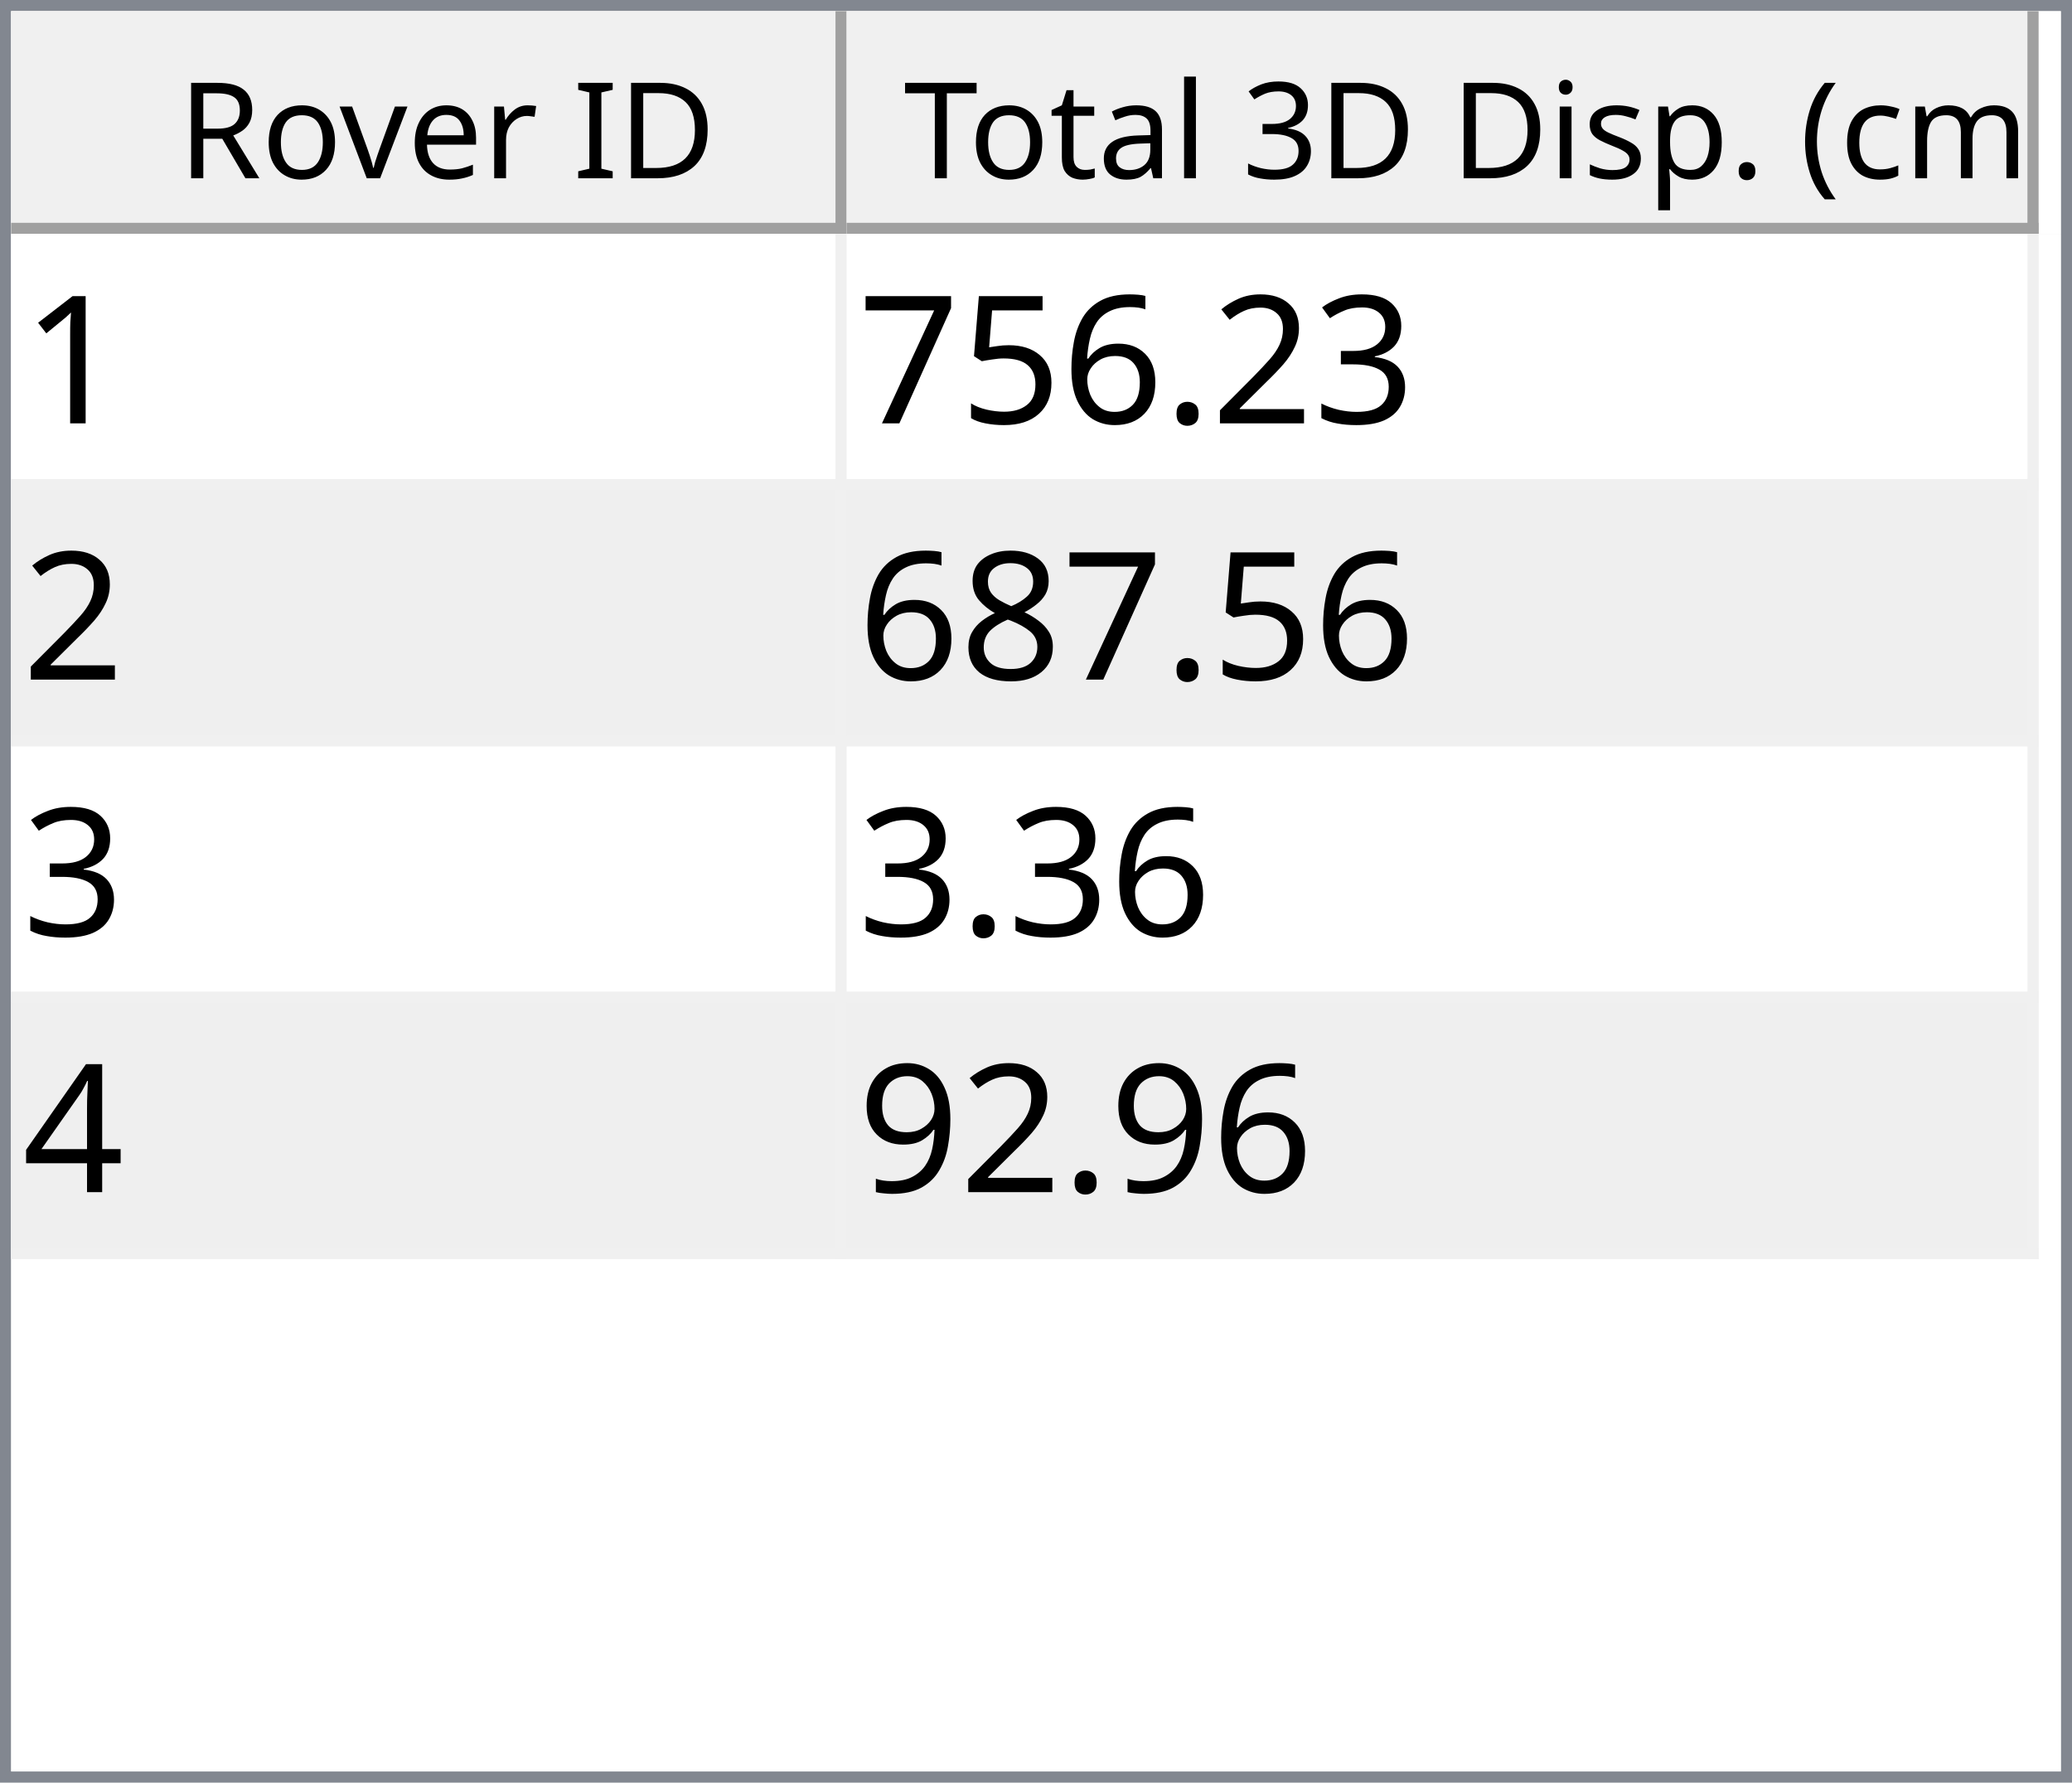
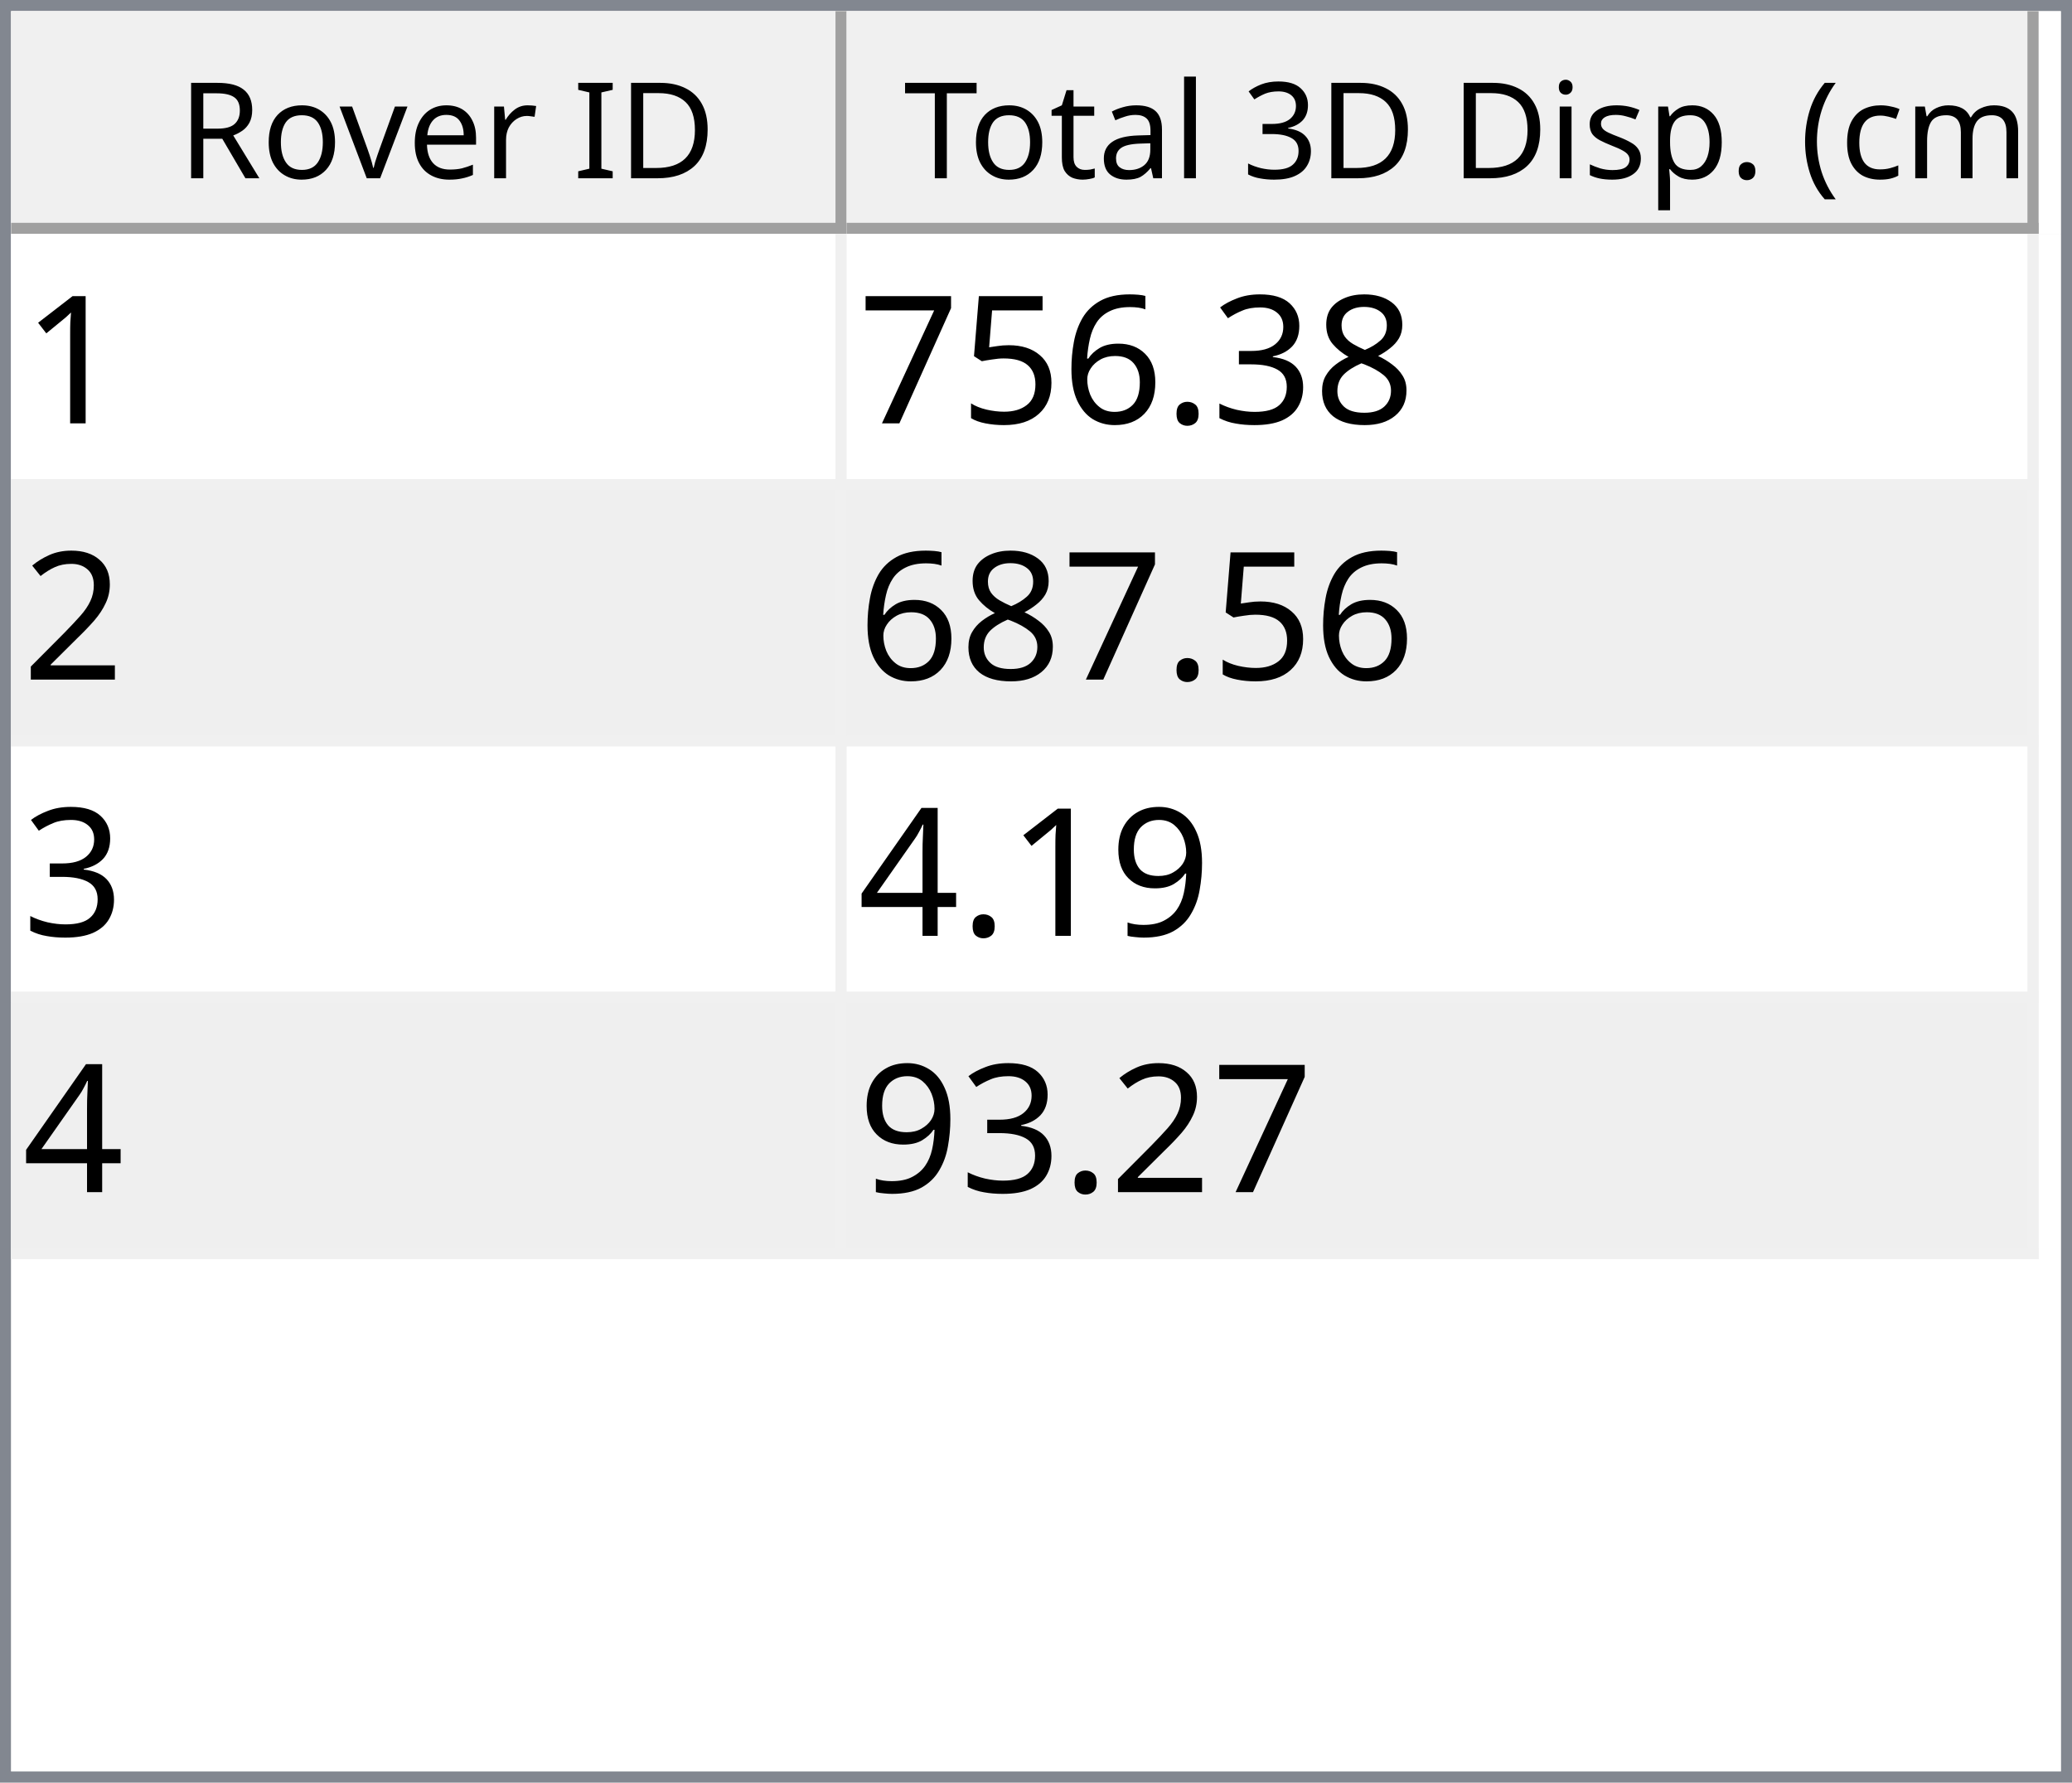
<svg xmlns="http://www.w3.org/2000/svg" style="fill-opacity:1; color-rendering:auto; color-interpolation:auto; text-rendering:auto; stroke:black; stroke-linecap:square; stroke-miterlimit:10; shape-rendering:auto; stroke-opacity:1; fill:black; stroke-dasharray:none; font-weight:normal; stroke-width:1; font-family:'Dialog'; font-style:normal; stroke-linejoin:miter; font-size:12px; stroke-dashoffset:0; image-rendering:auto;" width="186" height="160">
  <defs id="genericDefs" />
  <g>
    <defs id="defs1">
      <clipPath clipPathUnits="userSpaceOnUse" id="clipPath1">
        <path d="M0 0 L186 0 L186 160 L0 160 L0 0 Z" />
      </clipPath>
      <clipPath clipPathUnits="userSpaceOnUse" id="clipPath2">
        <path d="M0 0 L0 160 L186 160 L186 0 Z" />
      </clipPath>
      <clipPath clipPathUnits="userSpaceOnUse" id="clipPath3">
        <path d="M0 0 L0 20 L184 20 L184 0 Z" />
      </clipPath>
      <clipPath clipPathUnits="userSpaceOnUse" id="clipPath4">
        <path d="M0 0 L0 20 L75 20 L75 0 Z" />
      </clipPath>
      <clipPath clipPathUnits="userSpaceOnUse" id="clipPath5">
        <path d="M1 1 L1 19 L74 19 L74 1 Z" />
      </clipPath>
      <clipPath clipPathUnits="userSpaceOnUse" id="clipPath6">
        <path d="M0 0 L0 18 L73 18 L73 0 Z" />
      </clipPath>
      <clipPath clipPathUnits="userSpaceOnUse" id="clipPath7">
        <path d="M-0.5 -0.5 L-0.5 19.5 L74.5 19.5 L74.5 -0.5 Z" />
      </clipPath>
      <clipPath clipPathUnits="userSpaceOnUse" id="clipPath8">
        <path d="M0 0 L0 20 L107 20 L107 0 Z" />
      </clipPath>
      <clipPath clipPathUnits="userSpaceOnUse" id="clipPath9">
        <path d="M1 1 L1 19 L106 19 L106 1 Z" />
      </clipPath>
      <clipPath clipPathUnits="userSpaceOnUse" id="clipPath10">
        <path d="M0 0 L0 18 L105 18 L105 0 Z" />
      </clipPath>
      <clipPath clipPathUnits="userSpaceOnUse" id="clipPath11">
        <path d="M-0.5 -0.5 L-0.5 19.5 L106.5 19.5 L106.5 -0.5 Z" />
      </clipPath>
      <clipPath clipPathUnits="userSpaceOnUse" id="clipPath12">
        <path d="M0 0 L0 138 L184 138 L184 0 Z" />
      </clipPath>
      <clipPath clipPathUnits="userSpaceOnUse" id="clipPath13">
        <path d="M0 0 L0 92 L182 92 L182 0 Z" />
      </clipPath>
      <clipPath clipPathUnits="userSpaceOnUse" id="clipPath14">
        <path d="M-0.5 -0.5 L-0.5 91.5 L181.5 91.5 L181.5 -0.5 Z" />
      </clipPath>
      <clipPath clipPathUnits="userSpaceOnUse" id="clipPath15">
        <path d="M0 0 L0 22 L74 22 L74 0 Z" />
      </clipPath>
      <clipPath clipPathUnits="userSpaceOnUse" id="clipPath16">
        <path d="M0 0 L0 22 L106 22 L106 0 Z" />
      </clipPath>
      <font horiz-adv-x="64.551" id="font1">
        <font-face ascent="107.91" descent="25.098" units-per-em="100" style="font-style:normal; font-family:Segoe UI; font-weight:normal;" />
        <missing-glyph horiz-adv-x="64.551" d="M8.109 0 L8.109 68.266 L56.453 68.266 L56.453 0 L8.109 0 ZM15.328 7.234 L49.219 7.234 L49.219 61.031 L15.328 61.031 L15.328 7.234 Z" />
        <glyph unicode="D" horiz-adv-x="70.117" d="M9.188 0 L9.188 70.016 L28.516 70.016 Q65.531 70.016 65.531 35.891 Q65.531 19.672 55.25 9.836 Q44.969 0 27.734 0 L9.188 0 ZM17.391 62.594 L17.391 7.422 L27.828 7.422 Q41.609 7.422 49.273 14.797 Q56.938 22.172 56.938 35.688 Q56.938 62.594 28.328 62.594 L17.391 62.594 Z" />
        <glyph unicode="I" horiz-adv-x="26.611" d="M17.391 0 L9.188 0 L9.188 70.016 L17.391 70.016 L17.391 0 Z" />
        <glyph unicode=" " horiz-adv-x="27.393" d="" />
        <glyph unicode="r" horiz-adv-x="34.766" d="M34.188 41.891 Q32.078 43.5 28.125 43.5 Q23 43.5 19.555 38.672 Q16.109 33.844 16.109 25.484 L16.109 0 L8.109 0 L8.109 50 L16.109 50 L16.109 39.703 L16.312 39.703 Q18.016 44.969 21.531 47.922 Q25.047 50.875 29.391 50.875 Q32.516 50.875 34.188 50.203 L34.188 41.891 Z" />
        <glyph unicode="e" horiz-adv-x="52.295" d="M48.297 23 L12.984 23 Q13.188 14.656 17.484 10.109 Q21.781 5.562 29.297 5.562 Q37.75 5.562 44.828 11.141 L44.828 3.609 Q38.234 -1.172 27.391 -1.172 Q16.797 -1.172 10.742 5.641 Q4.688 12.453 4.688 24.812 Q4.688 36.469 11.305 43.82 Q17.922 51.172 27.734 51.172 Q37.547 51.172 42.922 44.828 Q48.297 38.484 48.297 27.203 L48.297 23 ZM40.094 29.781 Q40.047 36.719 36.75 40.578 Q33.453 44.438 27.594 44.438 Q21.922 44.438 17.969 40.383 Q14.016 36.328 13.094 29.781 L40.094 29.781 Z" />
        <glyph unicode="v" horiz-adv-x="47.9" d="M47.406 50 L27.484 0 L19.625 0 L0.688 50 L9.469 50 L22.172 13.672 Q23.578 9.672 23.922 6.688 L24.125 6.688 Q24.609 10.453 25.688 13.484 L38.969 50 L47.406 50 Z" />
        <glyph unicode="o" horiz-adv-x="58.594" d="M29 -1.172 Q17.922 -1.172 11.305 5.836 Q4.688 12.844 4.688 24.422 Q4.688 37.016 11.57 44.094 Q18.453 51.172 30.172 51.172 Q41.359 51.172 47.633 44.289 Q53.906 37.406 53.906 25.203 Q53.906 13.234 47.141 6.031 Q40.375 -1.172 29 -1.172 ZM29.594 44.438 Q21.875 44.438 17.383 39.188 Q12.891 33.938 12.891 24.703 Q12.891 15.828 17.43 10.695 Q21.969 5.562 29.594 5.562 Q37.359 5.562 41.531 10.594 Q45.703 15.625 45.703 24.906 Q45.703 34.281 41.531 39.359 Q37.359 44.438 29.594 44.438 Z" />
        <glyph unicode="R" horiz-adv-x="59.814" d="M59.375 0 L49.609 0 L37.891 19.625 Q36.281 22.359 34.766 24.289 Q33.25 26.219 31.664 27.438 Q30.078 28.656 28.25 29.219 Q26.422 29.781 24.125 29.781 L17.391 29.781 L17.391 0 L9.188 0 L9.188 70.016 L30.078 70.016 Q34.672 70.016 38.555 68.867 Q42.438 67.719 45.289 65.375 Q48.141 63.031 49.758 59.547 Q51.375 56.062 51.375 51.375 Q51.375 47.703 50.273 44.656 Q49.172 41.609 47.148 39.211 Q45.125 36.812 42.266 35.133 Q39.406 33.453 35.844 32.516 L35.844 32.328 Q37.594 31.547 38.891 30.547 Q40.188 29.547 41.359 28.18 Q42.531 26.812 43.68 25.078 Q44.828 23.344 46.234 21.047 L59.375 0 ZM17.391 62.594 L17.391 37.203 L28.516 37.203 Q31.594 37.203 34.203 38.133 Q36.812 39.062 38.719 40.797 Q40.625 42.531 41.703 45.047 Q42.781 47.562 42.781 50.688 Q42.781 56.297 39.141 59.445 Q35.5 62.594 28.609 62.594 L17.391 62.594 Z" />
        <glyph unicode=")" horiz-adv-x="30.176" d="M8.297 -15.922 L1.172 -15.922 Q16.406 2.344 16.406 26.812 Q16.406 51.469 1.078 70.016 L8.297 70.016 Q23.531 52.156 23.531 26.703 Q23.531 1.375 8.297 -15.922 Z" />
        <glyph unicode="m" horiz-adv-x="86.133" d="M79.109 0 L71.094 0 L71.094 28.719 Q71.094 37.016 68.531 40.727 Q65.969 44.438 59.906 44.438 Q54.781 44.438 51.195 39.75 Q47.609 35.062 47.609 28.516 L47.609 0 L39.594 0 L39.594 29.688 Q39.594 44.438 28.219 44.438 Q22.953 44.438 19.531 40.016 Q16.109 35.594 16.109 28.516 L16.109 0 L8.109 0 L8.109 50 L16.109 50 L16.109 42.094 L16.312 42.094 Q21.625 51.172 31.844 51.172 Q36.969 51.172 40.773 48.312 Q44.578 45.453 46 40.828 Q51.562 51.172 62.594 51.172 Q79.109 51.172 79.109 30.812 L79.109 0 Z" />
        <glyph unicode="c" horiz-adv-x="46.191" d="M42.188 2.297 Q36.422 -1.172 28.516 -1.172 Q17.828 -1.172 11.258 5.789 Q4.688 12.75 4.688 23.828 Q4.688 36.188 11.766 43.68 Q18.844 51.172 30.672 51.172 Q37.25 51.172 42.281 48.734 L42.281 40.531 Q36.719 44.438 30.375 44.438 Q22.703 44.438 17.797 38.945 Q12.891 33.453 12.891 24.516 Q12.891 15.719 17.508 10.641 Q22.125 5.562 29.891 5.562 Q36.422 5.562 42.188 9.906 L42.188 2.297 Z" />
        <glyph unicode="(" horiz-adv-x="30.176" d="M29.109 -15.922 L21.969 -15.922 Q6.844 1.375 6.844 26.703 Q6.844 52.156 21.969 70.016 L29.203 70.016 Q13.875 51.469 13.875 26.812 Q13.875 2.344 29.109 -15.922 Z" />
        <glyph unicode="." horiz-adv-x="21.68" d="M10.891 -1.078 Q8.641 -1.078 7.055 0.539 Q5.469 2.156 5.469 4.391 Q5.469 6.641 7.055 8.273 Q8.641 9.906 10.891 9.906 Q13.188 9.906 14.797 8.273 Q16.406 6.641 16.406 4.391 Q16.406 2.156 14.797 0.539 Q13.188 -1.078 10.891 -1.078 Z" />
        <glyph unicode="p" horiz-adv-x="58.789" d="M16.312 7.234 L16.109 7.234 L16.109 -23 L8.109 -23 L8.109 50 L16.109 50 L16.109 41.219 L16.312 41.219 Q22.219 51.172 33.594 51.172 Q43.266 51.172 48.688 44.461 Q54.109 37.75 54.109 26.469 Q54.109 13.922 48 6.375 Q41.891 -1.172 31.297 -1.172 Q21.578 -1.172 16.312 7.234 ZM16.109 27.391 L16.109 20.406 Q16.109 14.203 20.141 9.883 Q24.172 5.562 30.375 5.562 Q37.641 5.562 41.773 11.133 Q45.906 16.703 45.906 26.609 Q45.906 34.969 42.047 39.703 Q38.188 44.438 31.594 44.438 Q24.609 44.438 20.359 39.578 Q16.109 34.719 16.109 27.391 Z" />
        <glyph unicode="s" horiz-adv-x="42.432" d="M5.078 1.812 L5.078 10.406 Q11.625 5.562 19.484 5.562 Q30.031 5.562 30.031 12.594 Q30.031 14.594 29.125 15.992 Q28.219 17.391 26.68 18.461 Q25.141 19.531 23.07 20.383 Q21 21.234 18.609 22.172 Q15.281 23.484 12.766 24.828 Q10.25 26.172 8.57 27.859 Q6.891 29.547 6.031 31.695 Q5.172 33.844 5.172 36.719 Q5.172 40.234 6.789 42.945 Q8.406 45.656 11.086 47.484 Q13.766 49.312 17.211 50.242 Q20.656 51.172 24.312 51.172 Q30.812 51.172 35.938 48.922 L35.938 40.828 Q30.422 44.438 23.25 44.438 Q21 44.438 19.195 43.922 Q17.391 43.406 16.094 42.477 Q14.797 41.547 14.086 40.258 Q13.375 38.969 13.375 37.406 Q13.375 35.453 14.086 34.133 Q14.797 32.812 16.164 31.789 Q17.531 30.766 19.484 29.938 Q21.438 29.109 23.922 28.125 Q27.25 26.859 29.883 25.516 Q32.516 24.172 34.375 22.484 Q36.234 20.797 37.234 18.602 Q38.234 16.406 38.234 13.375 Q38.234 9.672 36.602 6.938 Q34.969 4.203 32.234 2.398 Q29.5 0.594 25.93 -0.289 Q22.359 -1.172 18.453 -1.172 Q10.75 -1.172 5.078 1.812 Z" />
        <glyph unicode="i" horiz-adv-x="24.219" d="M12.203 62.703 Q10.062 62.703 8.547 64.164 Q7.031 65.625 7.031 67.875 Q7.031 70.125 8.547 71.609 Q10.062 73.094 12.203 73.094 Q14.406 73.094 15.945 71.609 Q17.484 70.125 17.484 67.875 Q17.484 65.719 15.945 64.211 Q14.406 62.703 12.203 62.703 ZM16.109 0 L8.109 0 L8.109 50 L16.109 50 L16.109 0 Z" />
        <glyph unicode="3" horiz-adv-x="53.906" d="M46.531 19.828 Q46.531 15.094 44.75 11.211 Q42.969 7.328 39.719 4.57 Q36.469 1.812 31.93 0.297 Q27.391 -1.219 21.922 -1.219 Q11.922 -1.219 6 2.594 L6 11.188 Q13.094 5.609 22.219 5.609 Q25.875 5.609 28.828 6.539 Q31.781 7.469 33.906 9.227 Q36.031 10.984 37.18 13.477 Q38.328 15.969 38.328 19.094 Q38.328 32.812 18.797 32.812 L12.984 32.812 L12.984 39.594 L18.5 39.594 Q35.797 39.594 35.797 52.484 Q35.797 64.406 22.609 64.406 Q15.188 64.406 8.688 59.422 L8.688 67.188 Q15.375 71.188 24.609 71.188 Q29 71.188 32.57 69.969 Q36.141 68.75 38.68 66.555 Q41.219 64.359 42.609 61.281 Q44 58.203 44 54.5 Q44 40.672 30.031 36.719 L30.031 36.531 Q33.594 36.141 36.625 34.797 Q39.656 33.453 41.852 31.305 Q44.047 29.156 45.289 26.25 Q46.531 23.344 46.531 19.828 Z" />
        <glyph unicode="l" horiz-adv-x="24.219" d="M16.109 0 L8.109 0 L8.109 74.031 L16.109 74.031 L16.109 0 Z" />
        <glyph unicode="a" horiz-adv-x="50.879" d="M43.891 0 L35.891 0 L35.891 7.812 L35.688 7.812 Q30.469 -1.172 20.312 -1.172 Q12.844 -1.172 8.617 2.781 Q4.391 6.734 4.391 13.281 Q4.391 27.297 20.906 29.594 L35.891 31.688 Q35.891 44.438 25.594 44.438 Q16.547 44.438 9.281 38.281 L9.281 46.484 Q16.656 51.172 26.266 51.172 Q43.891 51.172 43.891 32.516 L43.891 0 ZM35.891 25.297 L23.828 23.641 Q18.266 22.859 15.43 20.875 Q12.594 18.891 12.594 13.875 Q12.594 10.203 15.211 7.883 Q17.828 5.562 22.172 5.562 Q28.125 5.562 32.008 9.742 Q35.891 13.922 35.891 20.312 L35.891 25.297 Z" />
        <glyph unicode="t" horiz-adv-x="33.887" d="M31.297 0.484 Q28.469 -1.078 23.828 -1.078 Q10.688 -1.078 10.688 13.578 L10.688 43.172 L2.094 43.172 L2.094 50 L10.688 50 L10.688 62.203 L18.703 64.797 L18.703 50 L31.297 50 L31.297 43.172 L18.703 43.172 L18.703 14.984 Q18.703 9.969 20.414 7.82 Q22.125 5.672 26.078 5.672 Q29.109 5.672 31.297 7.328 L31.297 0.484 Z" />
        <glyph unicode="T" horiz-adv-x="52.393" d="M50.594 62.594 L30.375 62.594 L30.375 0 L22.172 0 L22.172 62.594 L2 62.594 L2 70.016 L50.594 70.016 L50.594 62.594 Z" />
      </font>
      <font horiz-adv-x="75.0" id="font2">
        <font-face ascent="100.537" descent="21.973" units-per-em="100" style="font-style:normal; font-family:sans-serif; font-weight:normal;" />
        <missing-glyph horiz-adv-x="75.0" d="M12.5 0 L12.5 62.5 L62.5 62.5 L62.5 0 L12.5 0 ZM14.062 1.562 L60.938 1.562 L60.938 60.938 L14.062 60.938 L14.062 1.562 Z" />
        <glyph unicode="1" horiz-adv-x="55.615" d="M37.25 0 L28.469 0 L28.469 56 Q25.297 52.984 20.141 49.953 Q14.984 46.922 10.891 45.406 L10.891 53.906 Q18.266 57.375 23.781 62.305 Q29.297 67.234 31.594 71.875 L37.25 71.875 L37.25 0 Z" />
+         <glyph unicode="8" horiz-adv-x="55.615" d="M17.672 38.812 Q12.203 40.828 9.57 44.539 Q6.938 48.25 6.938 53.422 Q6.938 61.234 12.555 66.555 Q18.172 71.875 27.484 71.875 Q36.859 71.875 42.578 66.43 Q48.297 60.984 48.297 53.172 Q48.297 48.188 45.68 44.508 Q43.062 40.828 37.75 38.812 Q44.344 36.672 47.781 31.883 Q51.219 27.094 51.219 20.453 Q51.219 11.281 44.727 5.031 Q38.234 -1.219 27.641 -1.219 Q17.047 -1.219 10.547 5.055 Q4.047 11.328 4.047 20.703 Q4.047 27.688 7.594 32.398 Q11.141 37.109 17.672 38.812 ZM15.922 53.719 Q15.922 48.641 19.195 45.414 Q22.469 42.188 27.688 42.188 Q32.766 42.188 36.016 45.383 Q39.266 48.578 39.266 53.219 Q39.266 58.062 35.914 61.359 Q32.562 64.656 27.594 64.656 Q22.562 64.656 19.242 61.43 Q15.922 58.203 15.922 53.719 ZM13.094 20.656 Q13.094 16.891 14.875 13.375 Q16.656 9.859 20.172 7.93 Q23.688 6 27.734 6 Q34.031 6 38.133 10.055 Q42.234 14.109 42.234 20.359 Q42.234 26.703 38.016 30.859 Q33.797 35.016 27.438 35.016 Q21.234 35.016 17.164 30.914 Q13.094 26.812 13.094 20.656 Z" />
        <glyph unicode="3" horiz-adv-x="55.615" d="M4.203 18.891 L12.984 20.062 Q14.5 12.594 18.141 9.297 Q21.781 6 27 6 Q33.203 6 37.477 10.297 Q41.75 14.594 41.75 20.953 Q41.75 27 37.797 30.93 Q33.844 34.859 27.734 34.859 Q25.25 34.859 21.531 33.891 L22.516 41.609 Q23.391 41.5 23.922 41.5 Q29.547 41.5 34.039 44.43 Q38.531 47.359 38.531 53.469 Q38.531 58.297 35.258 61.477 Q31.984 64.656 26.812 64.656 Q21.688 64.656 18.266 61.43 Q14.844 58.203 13.875 51.766 L5.078 53.328 Q6.688 62.156 12.398 67.016 Q18.109 71.875 26.609 71.875 Q32.469 71.875 37.398 69.359 Q42.328 66.844 44.945 62.5 Q47.562 58.156 47.562 53.266 Q47.562 48.641 45.07 44.828 Q42.578 41.016 37.703 38.766 Q44.047 37.312 47.562 32.695 Q51.078 28.078 51.078 21.141 Q51.078 11.766 44.242 5.25 Q37.406 -1.266 26.953 -1.266 Q17.531 -1.266 11.305 4.352 Q5.078 9.969 4.203 18.891 Z" />
-         <glyph unicode="2" horiz-adv-x="55.615" d="M50.344 8.453 L50.344 0 L3.031 0 Q2.938 3.172 4.047 6.109 Q5.859 10.938 9.836 15.625 Q13.812 20.312 21.344 26.469 Q33.016 36.031 37.117 41.625 Q41.219 47.219 41.219 52.203 Q41.219 57.422 37.477 61.008 Q33.734 64.594 27.734 64.594 Q21.391 64.594 17.578 60.789 Q13.766 56.984 13.719 50.25 L4.688 51.172 Q5.609 61.281 11.664 66.578 Q17.719 71.875 27.938 71.875 Q38.234 71.875 44.242 66.164 Q50.25 60.453 50.25 52 Q50.25 47.703 48.492 43.555 Q46.734 39.406 42.656 34.812 Q38.578 30.219 29.109 22.219 Q21.188 15.578 18.945 13.211 Q16.703 10.844 15.234 8.453 L50.344 8.453 Z" />
        <glyph unicode="." horiz-adv-x="27.783" d="M9.078 0 L9.078 10.016 L19.094 10.016 L19.094 0 L9.078 0 Z" />
        <glyph unicode="6" horiz-adv-x="55.615" d="M49.75 54.047 L41.016 53.375 Q39.844 58.547 37.703 60.891 Q34.125 64.656 28.906 64.656 Q24.703 64.656 21.531 62.312 Q17.391 59.281 14.992 53.469 Q12.594 47.656 12.5 36.922 Q15.672 41.75 20.266 44.094 Q24.859 46.438 29.891 46.438 Q38.672 46.438 44.852 39.969 Q51.031 33.5 51.031 23.25 Q51.031 16.5 48.125 10.719 Q45.219 4.938 40.141 1.859 Q35.062 -1.219 28.609 -1.219 Q17.625 -1.219 10.695 6.859 Q3.766 14.938 3.766 33.5 Q3.766 54.25 11.422 63.672 Q18.109 71.875 29.438 71.875 Q37.891 71.875 43.289 67.141 Q48.688 62.406 49.75 54.047 ZM13.875 23.188 Q13.875 18.656 15.797 14.508 Q17.719 10.359 21.188 8.18 Q24.656 6 28.469 6 Q34.031 6 38.039 10.492 Q42.047 14.984 42.047 22.703 Q42.047 30.125 38.086 34.398 Q34.125 38.672 28.125 38.672 Q22.172 38.672 18.023 34.398 Q13.875 30.125 13.875 23.188 Z" />
        <glyph unicode="5" horiz-adv-x="55.615" d="M4.156 18.75 L13.375 19.531 Q14.406 12.797 18.141 9.398 Q21.875 6 27.156 6 Q33.5 6 37.891 10.789 Q42.281 15.578 42.281 23.484 Q42.281 31 38.062 35.352 Q33.844 39.703 27 39.703 Q22.75 39.703 19.336 37.773 Q15.922 35.844 13.969 32.766 L5.719 33.844 L12.641 70.609 L48.25 70.609 L48.25 62.203 L19.672 62.203 L15.828 42.969 Q22.266 47.469 29.344 47.469 Q38.719 47.469 45.164 40.969 Q51.609 34.469 51.609 24.266 Q51.609 14.547 45.953 7.469 Q39.062 -1.219 27.156 -1.219 Q17.391 -1.219 11.211 4.25 Q5.031 9.719 4.156 18.75 Z" />
        <glyph unicode="7" horiz-adv-x="55.615" d="M4.734 62.203 L4.734 70.656 L51.078 70.656 L51.078 63.812 Q44.234 56.547 37.523 44.484 Q30.812 32.422 27.156 19.672 Q24.516 10.688 23.781 0 L14.75 0 Q14.891 8.453 18.062 20.414 Q21.234 32.375 27.172 43.484 Q33.109 54.594 39.797 62.203 L4.734 62.203 Z" />
-         <glyph unicode="8" horiz-adv-x="55.615" d="M17.672 38.812 Q12.203 40.828 9.57 44.539 Q6.938 48.25 6.938 53.422 Q6.938 61.234 12.555 66.555 Q18.172 71.875 27.484 71.875 Q36.859 71.875 42.578 66.43 Q48.297 60.984 48.297 53.172 Q48.297 48.188 45.68 44.508 Q43.062 40.828 37.75 38.812 Q44.344 36.672 47.781 31.883 Q51.219 27.094 51.219 20.453 Q51.219 11.281 44.727 5.031 Q38.234 -1.219 27.641 -1.219 Q17.047 -1.219 10.547 5.055 Q4.047 11.328 4.047 20.703 Q4.047 27.688 7.594 32.398 Q11.141 37.109 17.672 38.812 ZM15.922 53.719 Q15.922 48.641 19.195 45.414 Q22.469 42.188 27.688 42.188 Q32.766 42.188 36.016 45.383 Q39.266 48.578 39.266 53.219 Q39.266 58.062 35.914 61.359 Q32.562 64.656 27.594 64.656 Q22.562 64.656 19.242 61.43 Q15.922 58.203 15.922 53.719 ZM13.094 20.656 Q13.094 16.891 14.875 13.375 Q16.656 9.859 20.172 7.93 Q23.688 6 27.734 6 Q34.031 6 38.133 10.055 Q42.234 14.109 42.234 20.359 Q42.234 26.703 38.016 30.859 Q33.797 35.016 27.438 35.016 Q21.234 35.016 17.164 30.914 Q13.094 26.812 13.094 20.656 Z" />
+         <glyph unicode="2" horiz-adv-x="55.615" d="M50.344 8.453 L50.344 0 L3.031 0 Q2.938 3.172 4.047 6.109 Q5.859 10.938 9.836 15.625 Q13.812 20.312 21.344 26.469 Q33.016 36.031 37.117 41.625 Q41.219 47.219 41.219 52.203 Q41.219 57.422 37.477 61.008 Q33.734 64.594 27.734 64.594 Q21.391 64.594 17.578 60.789 Q13.766 56.984 13.719 50.25 L4.688 51.172 Q5.609 61.281 11.664 66.578 Q17.719 71.875 27.938 71.875 Q38.234 71.875 44.242 66.164 Q50.25 60.453 50.25 52 Q50.25 47.703 48.492 43.555 Q46.734 39.406 42.656 34.812 Q38.578 30.219 29.109 22.219 Q21.188 15.578 18.945 13.211 Q16.703 10.844 15.234 8.453 L50.344 8.453 Z" />
+         <glyph unicode="9" horiz-adv-x="55.615" d="M5.469 16.547 L13.922 17.328 Q14.984 11.375 18.016 8.688 Q21.047 6 25.781 6 Q29.828 6 32.883 7.859 Q35.938 9.719 37.891 12.82 Q39.844 15.922 41.164 21.195 Q42.484 26.469 42.484 31.938 Q42.484 32.516 42.438 33.688 Q39.797 29.5 35.234 26.883 Q30.672 24.266 25.344 24.266 Q16.453 24.266 10.305 30.711 Q4.156 37.156 4.156 47.703 Q4.156 58.594 10.578 65.234 Q17 71.875 26.656 71.875 Q33.641 71.875 39.43 68.117 Q45.219 64.359 48.219 57.398 Q51.219 50.438 51.219 37.25 Q51.219 23.531 48.242 15.406 Q45.266 7.281 39.383 3.031 Q33.5 -1.219 25.594 -1.219 Q17.188 -1.219 11.867 3.445 Q6.547 8.109 5.469 16.547 ZM41.453 48.141 Q41.453 55.719 37.43 60.156 Q33.406 64.594 27.734 64.594 Q21.875 64.594 17.531 59.812 Q13.188 55.031 13.188 47.406 Q13.188 40.578 17.312 36.305 Q21.438 32.031 27.484 32.031 Q33.594 32.031 37.523 36.305 Q41.453 40.578 41.453 48.141 Z" />
        <glyph unicode="4" horiz-adv-x="55.615" d="M32.328 0 L32.328 17.141 L1.266 17.141 L1.266 25.203 L33.938 71.578 L41.109 71.578 L41.109 25.203 L50.781 25.203 L50.781 17.141 L41.109 17.141 L41.109 0 L32.328 0 ZM32.328 25.203 L32.328 57.469 L9.906 25.203 L32.328 25.203 Z" />
-         <glyph unicode="9" horiz-adv-x="55.615" d="M5.469 16.547 L13.922 17.328 Q14.984 11.375 18.016 8.688 Q21.047 6 25.781 6 Q29.828 6 32.883 7.859 Q35.938 9.719 37.891 12.82 Q39.844 15.922 41.164 21.195 Q42.484 26.469 42.484 31.938 Q42.484 32.516 42.438 33.688 Q39.797 29.5 35.234 26.883 Q30.672 24.266 25.344 24.266 Q16.453 24.266 10.305 30.711 Q4.156 37.156 4.156 47.703 Q4.156 58.594 10.578 65.234 Q17 71.875 26.656 71.875 Q33.641 71.875 39.43 68.117 Q45.219 64.359 48.219 57.398 Q51.219 50.438 51.219 37.25 Q51.219 23.531 48.242 15.406 Q45.266 7.281 39.383 3.031 Q33.5 -1.219 25.594 -1.219 Q17.188 -1.219 11.867 3.445 Q6.547 8.109 5.469 16.547 ZM41.453 48.141 Q41.453 55.719 37.43 60.156 Q33.406 64.594 27.734 64.594 Q21.875 64.594 17.531 59.812 Q13.188 55.031 13.188 47.406 Q13.188 40.578 17.312 36.305 Q21.438 32.031 27.484 32.031 Q33.594 32.031 37.523 36.305 Q41.453 40.578 41.453 48.141 Z" />
      </font>
    </defs>
    <g style="fill:white; stroke:white;">
      <rect x="0" y="0" width="186" style="clip-path:url(#clipPath1); stroke:none;" height="160" />
    </g>
    <g style="fill:white; text-rendering:optimizeSpeed; color-rendering:optimizeSpeed; image-rendering:optimizeSpeed; shape-rendering:crispEdges; stroke:white; color-interpolation:sRGB;">
      <rect x="0" width="186" height="160" y="0" style="stroke:none;" />
      <path style="stroke:none;" d="M0 160 L186 160 L186 0 L0 0 Z" />
    </g>
    <g style="fill:rgb(240,240,240); font-family:'Segoe UI'; stroke:rgb(240,240,240);">
      <rect x="0" y="0" width="186" style="clip-path:url(#clipPath2); stroke:none;" height="160" />
    </g>
    <g style="fill:rgb(130,135,144); font-family:'Segoe UI'; stroke:rgb(130,135,144);">
      <path d="M0 0 L186 0 L186 160 L0 160 L0 0 ZM1 1 L185 1 L185 159 L1 159 L1 1 Z" style="fill-rule:evenodd; clip-path:url(#clipPath2); stroke:none;" />
    </g>
    <g style="fill:white; font-family:'Segoe UI'; stroke:white;" transform="translate(1,1)">
      <rect x="0" y="0" width="184" style="clip-path:url(#clipPath3); stroke:none;" height="20" />
    </g>
    <g style="fill:rgb(240,240,240); font-family:'Segoe UI'; stroke:rgb(240,240,240);" transform="translate(1,1)">
      <rect x="0" y="0" width="75" style="clip-path:url(#clipPath4); stroke:none;" height="20" />
    </g>
    <g style="font-family:'Segoe UI';" transform="translate(2,2)">
      <text x="14" xml:space="preserve" y="14" style="clip-path:url(#clipPath6); stroke:none;">Rover ID</text>
    </g>
    <g style="fill:rgb(160,160,160); font-family:'Segoe UI'; stroke:rgb(160,160,160); stroke-linejoin:bevel;" transform="translate(1.5,1.5)">
      <line x1="74" x2="74" y1="0" style="fill:none; clip-path:url(#clipPath7);" y2="19" />
    </g>
    <g style="fill:rgb(160,160,160); font-family:'Segoe UI'; stroke:rgb(160,160,160); stroke-linejoin:bevel;" transform="matrix(1,0,0,1,1,1) translate(0.5,0.5)">
      <line x1="0" x2="74" y1="19" style="fill:none; clip-path:url(#clipPath7);" y2="19" />
    </g>
    <g style="fill:rgb(240,240,240); font-family:'Segoe UI'; stroke:rgb(240,240,240);" transform="translate(76,1)">
      <rect x="0" y="0" width="107" style="clip-path:url(#clipPath8); stroke:none;" height="20" />
    </g>
    <g style="font-family:'Segoe UI';" transform="translate(77,2)">
      <text x="1" xml:space="preserve" y="14" style="clip-path:url(#clipPath10); stroke:none;"> Total 3D Disp. (cm)</text>
    </g>
    <g style="fill:rgb(160,160,160); font-family:'Segoe UI'; stroke:rgb(160,160,160); stroke-linejoin:bevel;" transform="translate(76.5,1.5)">
      <line x1="106" x2="106" y1="0" style="fill:none; clip-path:url(#clipPath11);" y2="19" />
    </g>
    <g style="fill:rgb(160,160,160); font-family:'Segoe UI'; stroke:rgb(160,160,160); stroke-linejoin:bevel;" transform="matrix(1,0,0,1,76,1) translate(0.5,0.5)">
      <line x1="0" x2="106" y1="19" style="fill:none; clip-path:url(#clipPath11);" y2="19" />
    </g>
    <g style="fill:white; font-family:'Segoe UI'; stroke:white;" transform="translate(1,21)">
      <rect x="0" y="0" width="184" style="clip-path:url(#clipPath12); stroke:none;" height="138" />
    </g>
    <g style="fill:rgb(240,240,240); font-size:16px; font-family:sans-serif; stroke:rgb(240,240,240);" transform="translate(1,21)">
      <rect x="0" y="0" width="182" style="clip-path:url(#clipPath13); stroke:none;" height="92" />
      <line transform="translate(0.5,0.5)" x1="0" x2="181" y1="22" style="clip-path:url(#clipPath14); fill:none; stroke-linejoin:bevel;" y2="22" />
    </g>
    <g transform="matrix(1,0,0,1,1,21) translate(0.5,0.5)" style="fill:rgb(240,240,240); font-size:16px; font-family:sans-serif; stroke:rgb(240,240,240); stroke-linejoin:bevel;">
      <line x1="0" x2="181" y1="45" style="fill:none; clip-path:url(#clipPath14);" y2="45" />
    </g>
    <g transform="matrix(1,0,0,1,1,21) translate(0.5,0.5)" style="fill:rgb(240,240,240); font-size:16px; font-family:sans-serif; stroke:rgb(240,240,240); stroke-linejoin:bevel;">
      <line x1="0" x2="181" y1="68" style="fill:none; clip-path:url(#clipPath14);" y2="68" />
    </g>
    <g transform="matrix(1,0,0,1,1,21) translate(0.5,0.5)" style="fill:rgb(240,240,240); font-size:16px; font-family:sans-serif; stroke:rgb(240,240,240); stroke-linejoin:bevel;">
      <line x1="0" x2="181" y1="91" style="fill:none; clip-path:url(#clipPath14);" y2="91" />
    </g>
    <g transform="matrix(1,0,0,1,1,21) translate(0.5,0.5)" style="fill:rgb(240,240,240); font-size:16px; font-family:sans-serif; stroke:rgb(240,240,240); stroke-linejoin:bevel;">
      <line x1="74" x2="74" y1="0" style="fill:none; clip-path:url(#clipPath14);" y2="91" />
    </g>
    <g transform="matrix(1,0,0,1,1,21) translate(0.5,0.5)" style="fill:rgb(240,240,240); font-size:16px; font-family:sans-serif; stroke:rgb(240,240,240); stroke-linejoin:bevel;">
      <line x1="181" x2="181" y1="0" style="fill:none; clip-path:url(#clipPath14);" y2="91" />
    </g>
    <g style="fill:white; font-size:16px; font-family:sans-serif; stroke:white;" transform="matrix(1,0,0,1,1,21)">
      <rect x="0" y="0" width="74" style="clip-path:url(#clipPath15); stroke:none;" height="22" />
      <text x="1" y="17" style="fill:black; clip-path:url(#clipPath15); stroke:none;" xml:space="preserve">1</text>
    </g>
    <g style="fill:white; font-size:16px; font-family:sans-serif; stroke:white;" transform="matrix(1,0,0,1,1,21) translate(75,0)">
      <rect x="0" y="0" width="106" style="clip-path:url(#clipPath16); stroke:none;" height="22" />
-       <text x="1" y="17" style="fill:black; clip-path:url(#clipPath16); stroke:none;" xml:space="preserve">756.23</text>
+       <text x="1" y="17" style="fill:black; clip-path:url(#clipPath16); stroke:none;" xml:space="preserve">756.38</text>
    </g>
    <g style="fill:rgb(239,239,239); font-size:16px; font-family:sans-serif; stroke:rgb(239,239,239);" transform="matrix(1,0,0,1,1,21) translate(0,23)">
      <rect x="0" y="0" width="74" style="clip-path:url(#clipPath15); stroke:none;" height="22" />
      <text x="1" y="17" style="fill:black; clip-path:url(#clipPath15); stroke:none;" xml:space="preserve">2</text>
    </g>
    <g style="fill:rgb(239,239,239); font-size:16px; font-family:sans-serif; stroke:rgb(239,239,239);" transform="matrix(1,0,0,1,1,21) translate(75,23)">
      <rect x="0" y="0" width="106" style="clip-path:url(#clipPath16); stroke:none;" height="22" />
      <text x="1" y="17" style="fill:black; clip-path:url(#clipPath16); stroke:none;" xml:space="preserve">687.56</text>
    </g>
    <g style="fill:white; font-size:16px; font-family:sans-serif; stroke:white;" transform="matrix(1,0,0,1,1,21) translate(0,46)">
      <rect x="0" y="0" width="74" style="clip-path:url(#clipPath15); stroke:none;" height="22" />
      <text x="1" y="17" style="fill:black; clip-path:url(#clipPath15); stroke:none;" xml:space="preserve">3</text>
    </g>
    <g style="fill:white; font-size:16px; font-family:sans-serif; stroke:white;" transform="matrix(1,0,0,1,1,21) translate(75,46)">
      <rect x="0" y="0" width="106" style="clip-path:url(#clipPath16); stroke:none;" height="22" />
-       <text x="1" y="17" style="fill:black; clip-path:url(#clipPath16); stroke:none;" xml:space="preserve">3.36</text>
+       <text x="1" y="17" style="fill:black; clip-path:url(#clipPath16); stroke:none;" xml:space="preserve">4.19</text>
    </g>
    <g style="fill:rgb(239,239,239); font-size:16px; font-family:sans-serif; stroke:rgb(239,239,239);" transform="matrix(1,0,0,1,1,21) translate(0,69)">
      <rect x="0" y="0" width="74" style="clip-path:url(#clipPath15); stroke:none;" height="22" />
      <text x="1" y="17" style="fill:black; clip-path:url(#clipPath15); stroke:none;" xml:space="preserve">4</text>
    </g>
    <g style="fill:rgb(239,239,239); font-size:16px; font-family:sans-serif; stroke:rgb(239,239,239);" transform="matrix(1,0,0,1,1,21) translate(75,69)">
      <rect x="0" y="0" width="106" style="clip-path:url(#clipPath16); stroke:none;" height="22" />
-       <text x="1" y="17" style="fill:black; clip-path:url(#clipPath16); stroke:none;" xml:space="preserve">92.96</text>
+       <text x="1" y="17" style="fill:black; clip-path:url(#clipPath16); stroke:none;" xml:space="preserve">93.27</text>
    </g>
  </g>
</svg>
